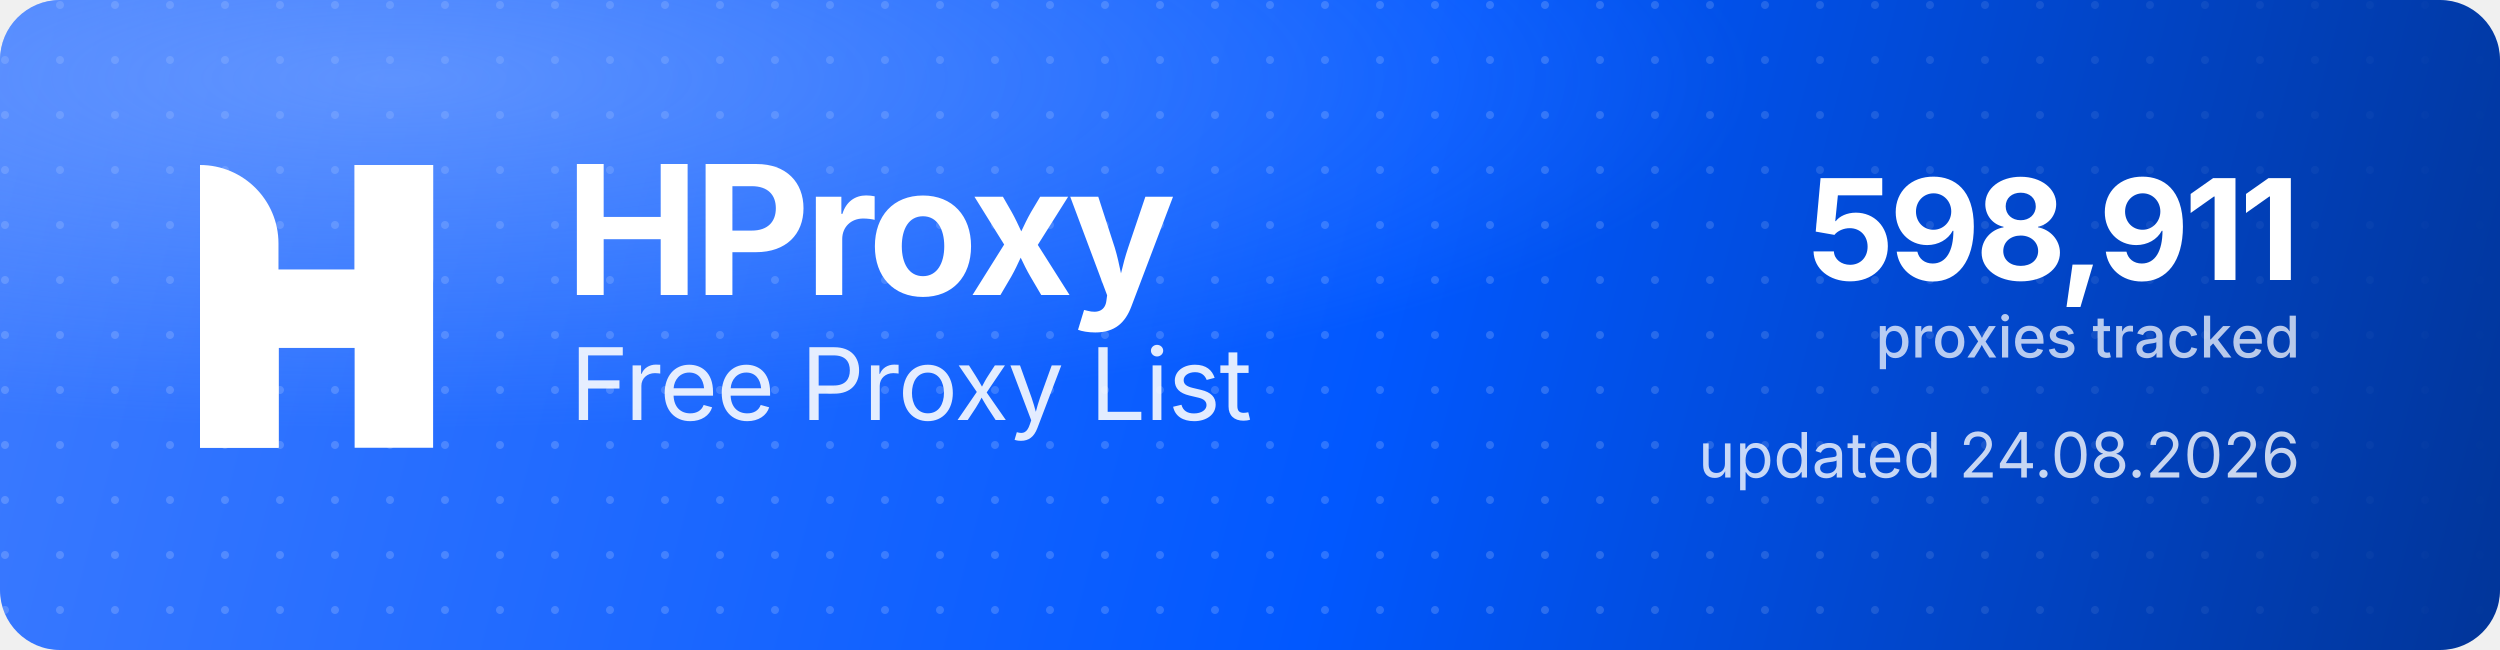
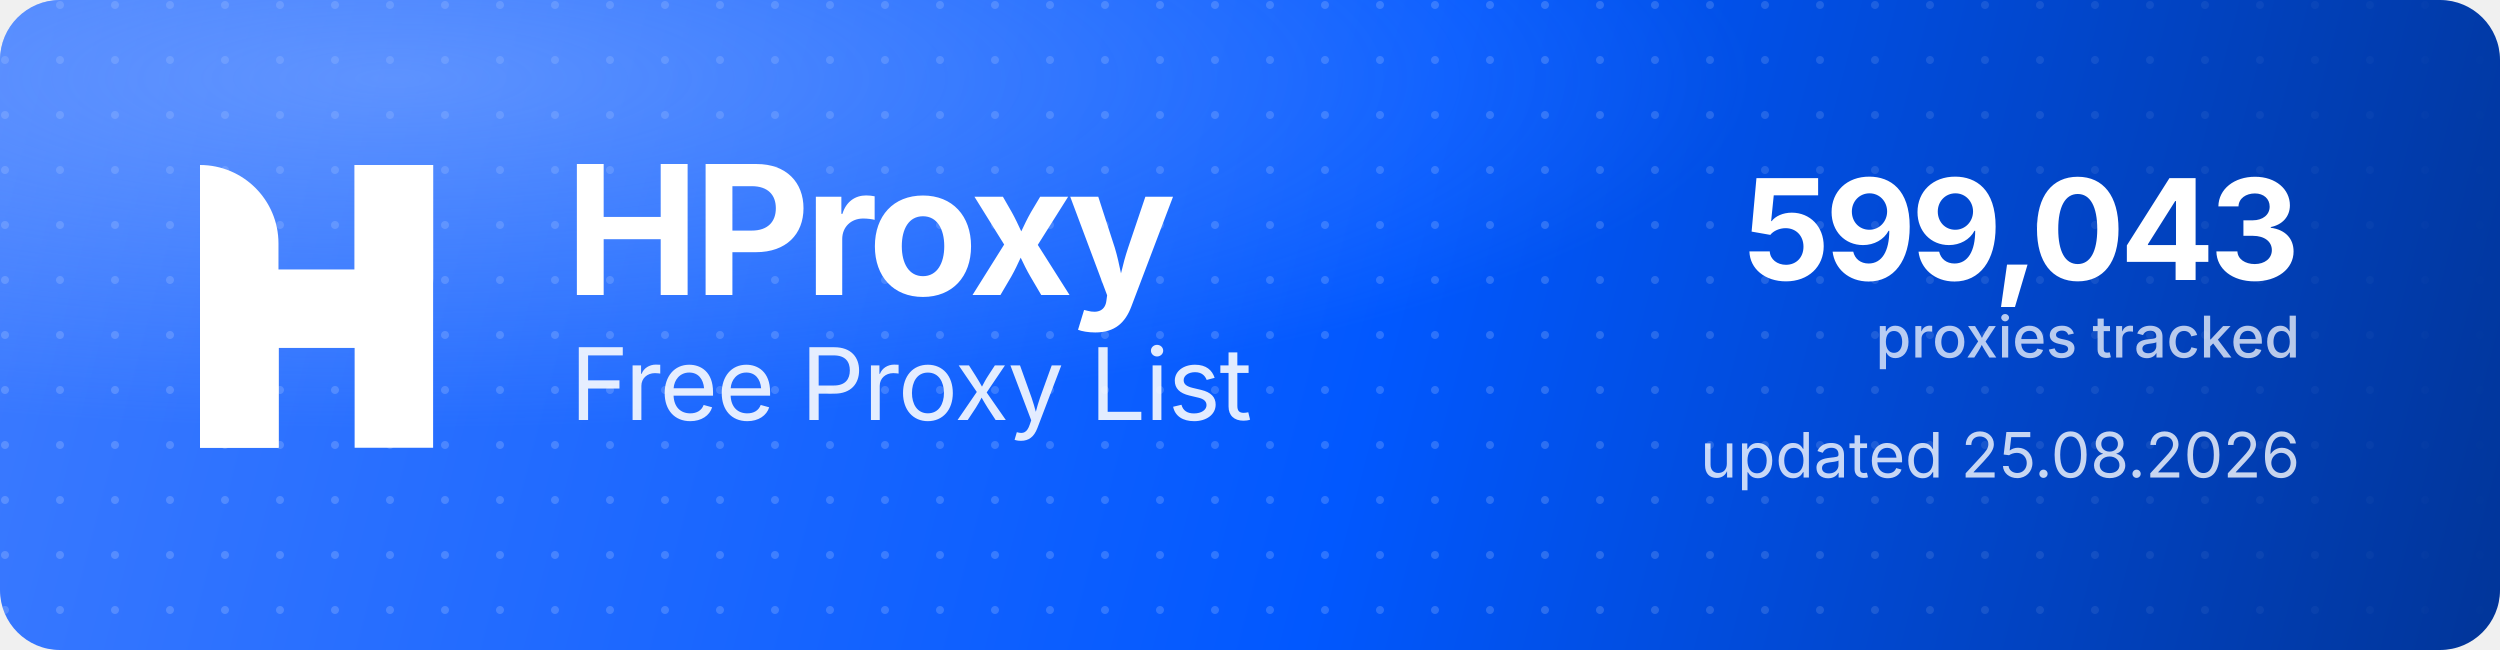
<svg xmlns="http://www.w3.org/2000/svg" width="1000" height="260" viewBox="0 0 1000 260" role="img" aria-label="HProxy Free Proxy List">
  <defs>
    <linearGradient id="hp-bg" x1="0" y1="0" x2="1000" y2="260" gradientUnits="userSpaceOnUse">
      <stop offset="0" stop-color="#3D7BFF" />
      <stop offset="0.55" stop-color="#0158FF" />
      <stop offset="1" stop-color="#013599" />
    </linearGradient>
    <radialGradient id="hp-glow" cx="0.16" cy="0.12" r="0.9">
      <stop offset="0" stop-color="#8FB4FF" stop-opacity="0.5" />
      <stop offset="0.6" stop-color="#8FB4FF" stop-opacity="0" />
    </radialGradient>
    <pattern id="hp-dots" width="22" height="22" patternUnits="userSpaceOnUse">
      <circle cx="2" cy="2" r="1.6" fill="#FFFFFF" fill-opacity="0.17" />
    </pattern>
    <linearGradient id="hp-dot-fade" x1="0" y1="0" x2="1000" y2="0" gradientUnits="userSpaceOnUse">
      <stop offset="0" stop-color="#FFFFFF" stop-opacity="1" />
      <stop offset="0.62" stop-color="#FFFFFF" stop-opacity="1" />
      <stop offset="1" stop-color="#FFFFFF" stop-opacity="0" />
    </linearGradient>
    <mask id="hp-dot-mask">
      <rect width="1000" height="260" fill="url(#hp-dot-fade)" />
    </mask>
  </defs>
  <rect width="1000" height="260" rx="24" fill="url(#hp-bg)" />
  <rect width="1000" height="260" rx="24" fill="url(#hp-dots)" mask="url(#hp-dot-mask)" />
  <rect width="1000" height="260" rx="24" fill="url(#hp-glow)" />
  <g transform="translate(80,66) scale(4.35)" fill="#FFFFFF">
    <path d="M0 0V0C3.985 0 7.216 3.231 7.216 7.216V26H0V0Z" />
    <rect x="14.219" width="7.216" height="26" />
    <path d="M7.235 26H0V15.971C0 12.455 2.851 9.604 6.367 9.604H14.22V0H21.437V10.453C21.437 13.97 18.586 16.82 15.069 16.82H7.235V26Z" />
  </g>
  <text x="226" y="118" font-family="'Geist','Inter','Segoe UI',system-ui,-apple-system,Helvetica,Arial,sans-serif" font-size="72" font-weight="700" letter-spacing="-2.3" fill="#FFFFFF">HProxy</text>
  <text x="228" y="168" font-family="'Geist','Inter','Segoe UI',system-ui,-apple-system,Helvetica,Arial,sans-serif" font-size="40" font-weight="400" letter-spacing="-0.5" fill="#FFFFFF" fill-opacity="0.88">Free Proxy List</text>
-   <text x="920" y="112" text-anchor="end" font-family="'Geist','Inter','Segoe UI',system-ui,-apple-system,Helvetica,Arial,sans-serif" font-size="56" font-weight="700" letter-spacing="-2" fill="#FFFFFF">598,911</text>
+   <text x="920" y="112" text-anchor="end" font-family="'Geist','Inter','Segoe UI',system-ui,-apple-system,Helvetica,Arial,sans-serif" font-size="56" font-weight="700" letter-spacing="-2" fill="#FFFFFF">599,043</text>
  <text x="920" y="143" text-anchor="end" font-family="'Geist','Inter','Segoe UI',system-ui,-apple-system,Helvetica,Arial,sans-serif" font-size="23" font-weight="500" fill="#FFFFFF" fill-opacity="0.72">proxies tracked</text>
-   <text x="920" y="191" text-anchor="end" font-family="'Geist','Inter','Segoe UI',system-ui,-apple-system,Helvetica,Arial,sans-serif" font-size="25" font-weight="400" fill="#FFFFFF" fill-opacity="0.78">updated 24.08.2026</text>
+   <text x="920" y="191" text-anchor="end" font-family="'Geist','Inter','Segoe UI',system-ui,-apple-system,Helvetica,Arial,sans-serif" font-size="25" font-weight="400" fill="#FFFFFF" fill-opacity="0.78">updated 25.08.2026</text>
</svg>
